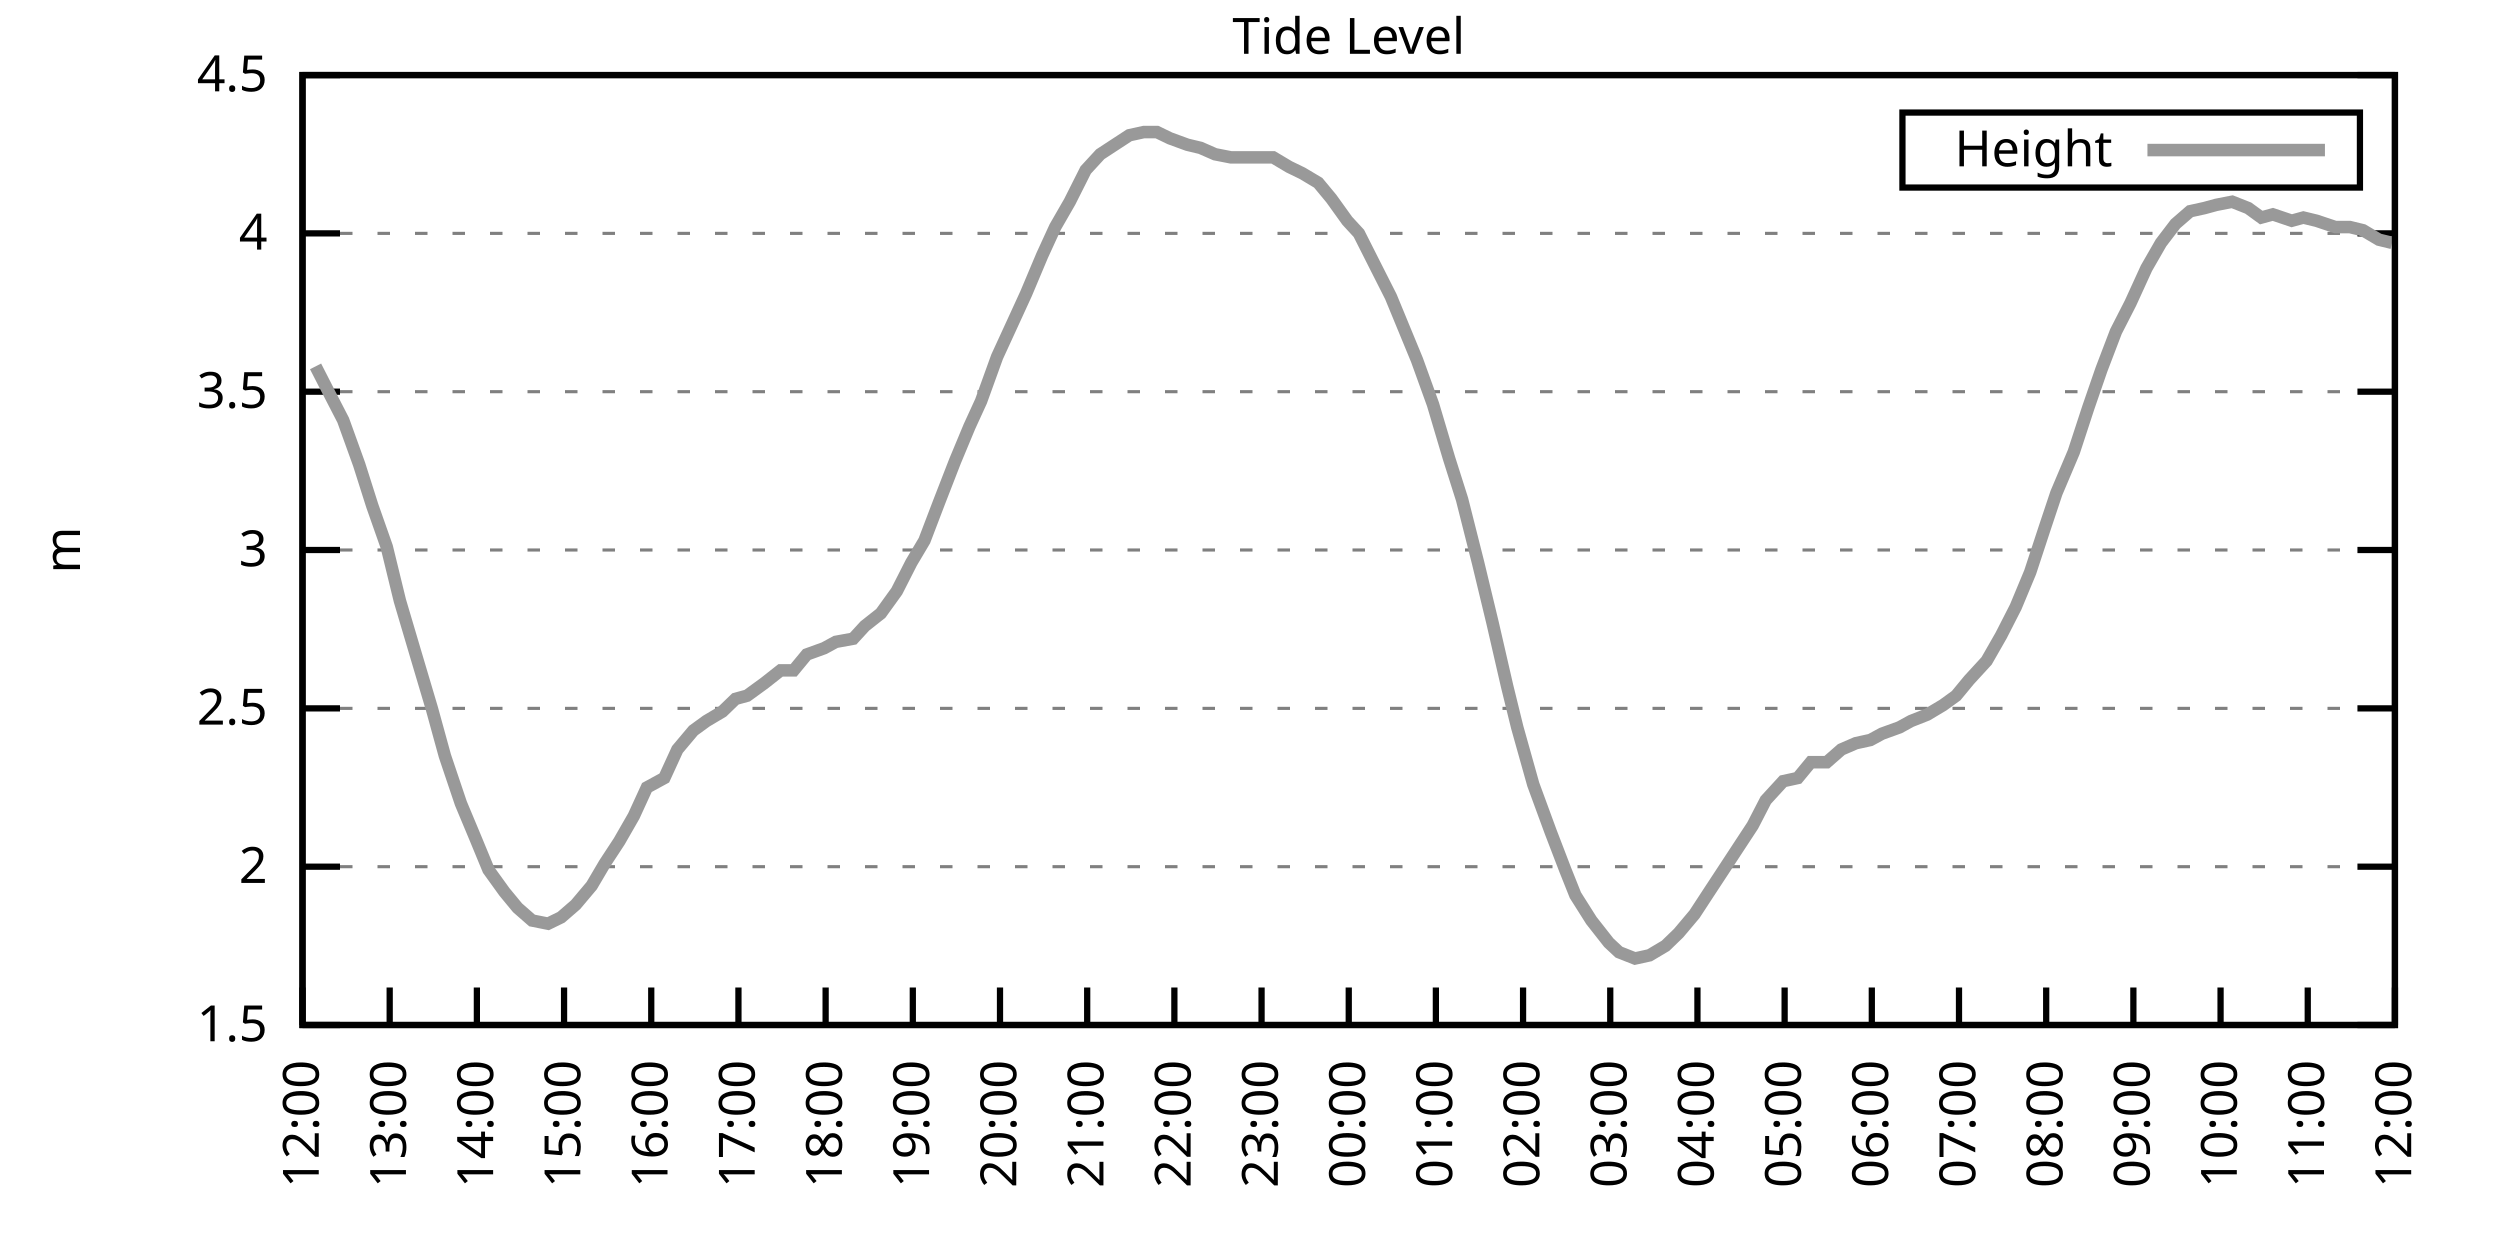
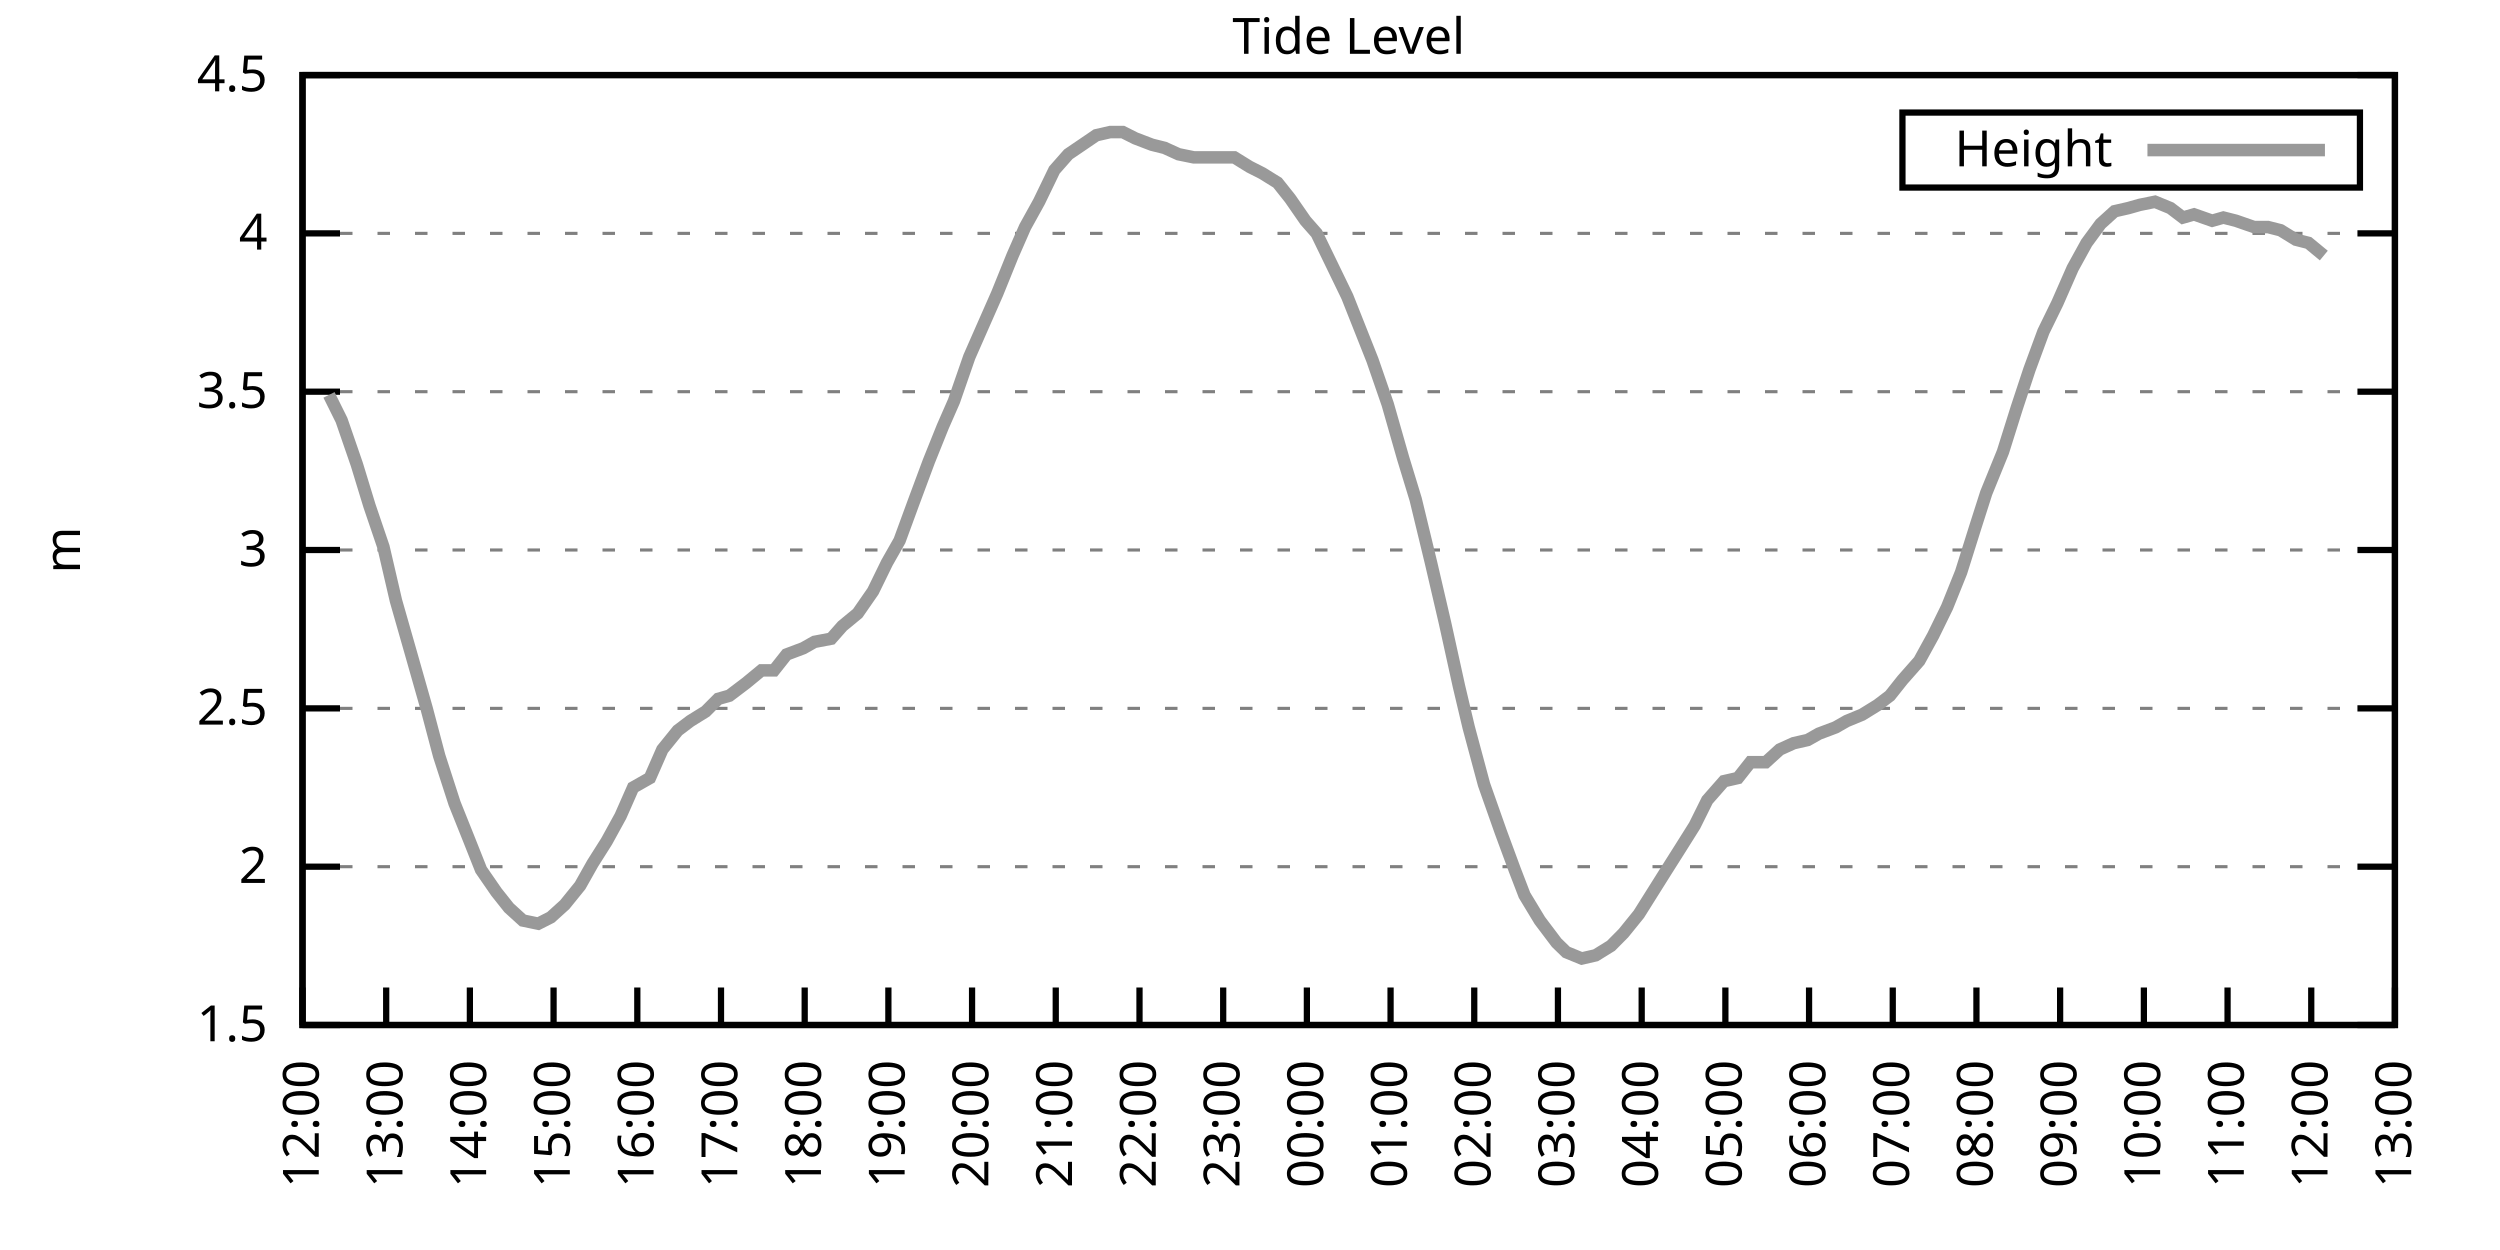
<svg xmlns="http://www.w3.org/2000/svg" xmlns:xlink="http://www.w3.org/1999/xlink" width="400" height="200" viewBox="0 0 400 200">
  <g id="gnuplot_canvas">
    <rect x="0" y="0" width="400" height="200" fill="none" />
    <defs>
      <circle id="gpDot" r="0.5" stroke-width="0.5" stroke="currentColor" />
      <path id="gpPt0" stroke-width="0.333" stroke="currentColor" d="M-1,0 h2 M0,-1 v2" />
      <path id="gpPt1" stroke-width="0.333" stroke="currentColor" d="M-1,-1 L1,1 M1,-1 L-1,1" />
      <path id="gpPt2" stroke-width="0.333" stroke="currentColor" d="M-1,0 L1,0 M0,-1 L0,1 M-1,-1 L1,1 M-1,1 L1,-1" />
      <rect id="gpPt3" stroke-width="0.333" stroke="currentColor" x="-1" y="-1" width="2" height="2" />
      <rect id="gpPt4" stroke-width="0.333" stroke="currentColor" fill="currentColor" x="-1" y="-1" width="2" height="2" />
      <circle id="gpPt5" stroke-width="0.333" stroke="currentColor" cx="0" cy="0" r="1" />
      <use xlink:href="#gpPt5" id="gpPt6" fill="currentColor" stroke="none" />
      <path id="gpPt7" stroke-width="0.333" stroke="currentColor" d="M0,-1.33 L-1.33,0.67 L1.33,0.67 z" />
      <use xlink:href="#gpPt7" id="gpPt8" fill="currentColor" stroke="none" />
      <use xlink:href="#gpPt7" id="gpPt9" stroke="currentColor" transform="rotate(180)" />
      <use xlink:href="#gpPt9" id="gpPt10" fill="currentColor" stroke="none" />
      <use xlink:href="#gpPt3" id="gpPt11" stroke="currentColor" transform="rotate(45)" />
      <use xlink:href="#gpPt11" id="gpPt12" fill="currentColor" stroke="none" />
      <path id="gpPt13" stroke-width="0.333" stroke="currentColor" d="M0,1.330 L1.265,0.411 L0.782,-1.067 L-0.782,-1.076 L-1.265,0.411 z" />
      <use xlink:href="#gpPt13" id="gpPt14" fill="currentColor" stroke="none" />
      <filter id="textbox" filterUnits="objectBoundingBox" x="0" y="0" height="1" width="1">
        <feFlood flood-color="white" flood-opacity="1" result="bgnd" />
        <feComposite in="SourceGraphic" in2="bgnd" operator="atop" />
      </filter>
      <filter id="greybox" filterUnits="objectBoundingBox" x="0" y="0" height="1" width="1">
        <feFlood flood-color="lightgrey" flood-opacity="1" result="grey" />
        <feComposite in="SourceGraphic" in2="grey" operator="atop" />
      </filter>
    </defs>
    <g fill="none" color="white" stroke="currentColor" stroke-width="1.00" stroke-linecap="butt" stroke-linejoin="miter">
</g>
    <g fill="none" color="black" stroke="currentColor" stroke-width="1.00" stroke-linecap="butt" stroke-linejoin="miter">
      <g stroke="none" shape-rendering="crispEdges">
        <polygon fill="rgb(255, 255, 255)" points="48.40,164.00 383.18,164.00 383.18,12.02 48.40,12.02 " />
      </g>
    </g>
    <g fill="none" color="black" stroke="currentColor" stroke-width="1.00" stroke-linecap="butt" stroke-linejoin="miter">
</g>
    <g fill="none" color="black" stroke="black" stroke-width="0.50" stroke-linecap="butt" stroke-linejoin="miter">
</g>
    <g fill="none" color="gray" stroke="currentColor" stroke-width="0.50" stroke-linecap="butt" stroke-linejoin="miter">
      <path stroke="gray" stroke-dasharray="2,4" class="gridline" d="M48.40,164.00 L383.19,164.00  " />
    </g>
    <g fill="none" color="gray" stroke="gray" stroke-width="1.00" stroke-linecap="butt" stroke-linejoin="miter">
</g>
    <g fill="none" color="black" stroke="currentColor" stroke-width="1.00" stroke-linecap="butt" stroke-linejoin="miter">
      <path stroke="black" d="M48.40,164.00 L54.40,164.00 M383.19,164.00 L377.19,164.00  " />
      <g transform="translate(42.80,166.60)" stroke="none" fill="black" font-family="Sans" font-size="8.00" text-anchor="end">
        <text>
          <tspan font-family="Sans"> 1.5</tspan>
        </text>
      </g>
    </g>
    <g fill="none" color="black" stroke="currentColor" stroke-width="1.00" stroke-linecap="butt" stroke-linejoin="miter">
</g>
    <g fill="none" color="black" stroke="black" stroke-width="0.50" stroke-linecap="butt" stroke-linejoin="miter">
</g>
    <g fill="none" color="gray" stroke="currentColor" stroke-width="0.50" stroke-linecap="butt" stroke-linejoin="miter">
      <path stroke="gray" stroke-dasharray="2,4" class="gridline" d="M48.40,138.67 L383.19,138.67  " />
    </g>
    <g fill="none" color="gray" stroke="gray" stroke-width="1.00" stroke-linecap="butt" stroke-linejoin="miter">
</g>
    <g fill="none" color="black" stroke="currentColor" stroke-width="1.00" stroke-linecap="butt" stroke-linejoin="miter">
      <path stroke="black" d="M48.40,138.67 L54.40,138.67 M383.19,138.67 L377.19,138.67  " />
      <g transform="translate(42.80,141.27)" stroke="none" fill="black" font-family="Sans" font-size="8.00" text-anchor="end">
        <text>
          <tspan font-family="Sans"> 2</tspan>
        </text>
      </g>
    </g>
    <g fill="none" color="black" stroke="currentColor" stroke-width="1.00" stroke-linecap="butt" stroke-linejoin="miter">
</g>
    <g fill="none" color="black" stroke="black" stroke-width="0.50" stroke-linecap="butt" stroke-linejoin="miter">
</g>
    <g fill="none" color="gray" stroke="currentColor" stroke-width="0.50" stroke-linecap="butt" stroke-linejoin="miter">
      <path stroke="gray" stroke-dasharray="2,4" class="gridline" d="M48.40,113.34 L383.19,113.34  " />
    </g>
    <g fill="none" color="gray" stroke="gray" stroke-width="1.00" stroke-linecap="butt" stroke-linejoin="miter">
</g>
    <g fill="none" color="black" stroke="currentColor" stroke-width="1.00" stroke-linecap="butt" stroke-linejoin="miter">
      <path stroke="black" d="M48.40,113.34 L54.40,113.34 M383.19,113.34 L377.19,113.34  " />
      <g transform="translate(42.80,115.94)" stroke="none" fill="black" font-family="Sans" font-size="8.00" text-anchor="end">
        <text>
          <tspan font-family="Sans"> 2.5</tspan>
        </text>
      </g>
    </g>
    <g fill="none" color="black" stroke="currentColor" stroke-width="1.00" stroke-linecap="butt" stroke-linejoin="miter">
</g>
    <g fill="none" color="black" stroke="black" stroke-width="0.50" stroke-linecap="butt" stroke-linejoin="miter">
</g>
    <g fill="none" color="gray" stroke="currentColor" stroke-width="0.50" stroke-linecap="butt" stroke-linejoin="miter">
      <path stroke="gray" stroke-dasharray="2,4" class="gridline" d="M48.40,88.00 L383.19,88.00  " />
    </g>
    <g fill="none" color="gray" stroke="gray" stroke-width="1.00" stroke-linecap="butt" stroke-linejoin="miter">
</g>
    <g fill="none" color="black" stroke="currentColor" stroke-width="1.00" stroke-linecap="butt" stroke-linejoin="miter">
      <path stroke="black" d="M48.40,88.00 L54.40,88.00 M383.19,88.00 L377.19,88.00  " />
      <g transform="translate(42.80,90.60)" stroke="none" fill="black" font-family="Sans" font-size="8.00" text-anchor="end">
        <text>
          <tspan font-family="Sans"> 3</tspan>
        </text>
      </g>
    </g>
    <g fill="none" color="black" stroke="currentColor" stroke-width="1.00" stroke-linecap="butt" stroke-linejoin="miter">
</g>
    <g fill="none" color="black" stroke="black" stroke-width="0.50" stroke-linecap="butt" stroke-linejoin="miter">
</g>
    <g fill="none" color="gray" stroke="currentColor" stroke-width="0.50" stroke-linecap="butt" stroke-linejoin="miter">
      <path stroke="gray" stroke-dasharray="2,4" class="gridline" d="M48.40,62.67 L383.19,62.67  " />
    </g>
    <g fill="none" color="gray" stroke="gray" stroke-width="1.00" stroke-linecap="butt" stroke-linejoin="miter">
</g>
    <g fill="none" color="black" stroke="currentColor" stroke-width="1.00" stroke-linecap="butt" stroke-linejoin="miter">
      <path stroke="black" d="M48.40,62.67 L54.40,62.67 M383.19,62.67 L377.19,62.67  " />
      <g transform="translate(42.80,65.27)" stroke="none" fill="black" font-family="Sans" font-size="8.00" text-anchor="end">
        <text>
          <tspan font-family="Sans"> 3.5</tspan>
        </text>
      </g>
    </g>
    <g fill="none" color="black" stroke="currentColor" stroke-width="1.00" stroke-linecap="butt" stroke-linejoin="miter">
</g>
    <g fill="none" color="black" stroke="black" stroke-width="0.50" stroke-linecap="butt" stroke-linejoin="miter">
</g>
    <g fill="none" color="gray" stroke="currentColor" stroke-width="0.50" stroke-linecap="butt" stroke-linejoin="miter">
      <path stroke="gray" stroke-dasharray="2,4" class="gridline" d="M48.40,37.34 L383.19,37.34  " />
    </g>
    <g fill="none" color="gray" stroke="gray" stroke-width="1.00" stroke-linecap="butt" stroke-linejoin="miter">
</g>
    <g fill="none" color="black" stroke="currentColor" stroke-width="1.00" stroke-linecap="butt" stroke-linejoin="miter">
      <path stroke="black" d="M48.40,37.34 L54.40,37.34 M383.19,37.34 L377.19,37.34  " />
      <g transform="translate(42.80,39.94)" stroke="none" fill="black" font-family="Sans" font-size="8.00" text-anchor="end">
        <text>
          <tspan font-family="Sans"> 4</tspan>
        </text>
      </g>
    </g>
    <g fill="none" color="black" stroke="currentColor" stroke-width="1.00" stroke-linecap="butt" stroke-linejoin="miter">
</g>
    <g fill="none" color="black" stroke="black" stroke-width="0.50" stroke-linecap="butt" stroke-linejoin="miter">
</g>
    <g fill="none" color="gray" stroke="currentColor" stroke-width="0.50" stroke-linecap="butt" stroke-linejoin="miter">
      <path stroke="gray" stroke-dasharray="2,4" class="gridline" d="M48.40,12.01 L383.19,12.01  " />
    </g>
    <g fill="none" color="gray" stroke="gray" stroke-width="1.00" stroke-linecap="butt" stroke-linejoin="miter">
</g>
    <g fill="none" color="black" stroke="currentColor" stroke-width="1.00" stroke-linecap="butt" stroke-linejoin="miter">
      <path stroke="black" d="M48.40,12.01 L54.40,12.01 M383.19,12.01 L377.19,12.01  " />
      <g transform="translate(42.80,14.61)" stroke="none" fill="black" font-family="Sans" font-size="8.00" text-anchor="end">
        <text>
          <tspan font-family="Sans"> 4.5</tspan>
        </text>
      </g>
    </g>
    <g fill="none" color="black" stroke="currentColor" stroke-width="1.00" stroke-linecap="butt" stroke-linejoin="miter">
      <path stroke="black" d="M48.40,164.00 L48.40,158.00  " />
      <g transform="translate(51.00,169.60) rotate(270.00)" stroke="none" fill="black" font-family="Sans" font-size="8.00" text-anchor="end">
        <text>
          <tspan font-family="Sans">12:00</tspan>
        </text>
      </g>
    </g>
    <g fill="none" color="black" stroke="currentColor" stroke-width="1.00" stroke-linecap="butt" stroke-linejoin="miter">
-       <path stroke="black" d="M62.35,164.00 L62.35,158.00  " />
-       <g transform="translate(64.95,169.60) rotate(270.00)" stroke="none" fill="black" font-family="Sans" font-size="8.00" text-anchor="end">
+       <path stroke="black" d="M61.79,164.00 L61.79,158.00  " />
+       <g transform="translate(64.39,169.60) rotate(270.00)" stroke="none" fill="black" font-family="Sans" font-size="8.00" text-anchor="end">
        <text>
          <tspan font-family="Sans">13:00</tspan>
        </text>
      </g>
    </g>
    <g fill="none" color="black" stroke="currentColor" stroke-width="1.00" stroke-linecap="butt" stroke-linejoin="miter">
-       <path stroke="black" d="M76.30,164.00 L76.30,158.00  " />
-       <g transform="translate(78.90,169.60) rotate(270.00)" stroke="none" fill="black" font-family="Sans" font-size="8.00" text-anchor="end">
+       <path stroke="black" d="M75.18,164.00 L75.18,158.00  " />
+       <g transform="translate(77.78,169.60) rotate(270.00)" stroke="none" fill="black" font-family="Sans" font-size="8.00" text-anchor="end">
        <text>
          <tspan font-family="Sans">14:00</tspan>
        </text>
      </g>
    </g>
    <g fill="none" color="black" stroke="currentColor" stroke-width="1.00" stroke-linecap="butt" stroke-linejoin="miter">
-       <path stroke="black" d="M90.25,164.00 L90.25,158.00  " />
-       <g transform="translate(92.85,169.60) rotate(270.00)" stroke="none" fill="black" font-family="Sans" font-size="8.00" text-anchor="end">
+       <path stroke="black" d="M88.57,164.00 L88.57,158.00  " />
+       <g transform="translate(91.17,169.60) rotate(270.00)" stroke="none" fill="black" font-family="Sans" font-size="8.00" text-anchor="end">
        <text>
          <tspan font-family="Sans">15:00</tspan>
        </text>
      </g>
    </g>
    <g fill="none" color="black" stroke="currentColor" stroke-width="1.00" stroke-linecap="butt" stroke-linejoin="miter">
-       <path stroke="black" d="M104.20,164.00 L104.20,158.00  " />
-       <g transform="translate(106.80,169.60) rotate(270.00)" stroke="none" fill="black" font-family="Sans" font-size="8.00" text-anchor="end">
+       <path stroke="black" d="M101.97,164.00 L101.97,158.00  " />
+       <g transform="translate(104.57,169.60) rotate(270.00)" stroke="none" fill="black" font-family="Sans" font-size="8.00" text-anchor="end">
        <text>
          <tspan font-family="Sans">16:00</tspan>
        </text>
      </g>
    </g>
    <g fill="none" color="black" stroke="currentColor" stroke-width="1.00" stroke-linecap="butt" stroke-linejoin="miter">
-       <path stroke="black" d="M118.15,164.00 L118.15,158.00  " />
-       <g transform="translate(120.75,169.60) rotate(270.00)" stroke="none" fill="black" font-family="Sans" font-size="8.00" text-anchor="end">
+       <path stroke="black" d="M115.36,164.00 L115.36,158.00  " />
+       <g transform="translate(117.96,169.60) rotate(270.00)" stroke="none" fill="black" font-family="Sans" font-size="8.00" text-anchor="end">
        <text>
          <tspan font-family="Sans">17:00</tspan>
        </text>
      </g>
    </g>
    <g fill="none" color="black" stroke="currentColor" stroke-width="1.00" stroke-linecap="butt" stroke-linejoin="miter">
-       <path stroke="black" d="M132.10,164.00 L132.10,158.00  " />
-       <g transform="translate(134.70,169.60) rotate(270.00)" stroke="none" fill="black" font-family="Sans" font-size="8.00" text-anchor="end">
+       <path stroke="black" d="M128.75,164.00 L128.75,158.00  " />
+       <g transform="translate(131.35,169.60) rotate(270.00)" stroke="none" fill="black" font-family="Sans" font-size="8.00" text-anchor="end">
        <text>
          <tspan font-family="Sans">18:00</tspan>
        </text>
      </g>
    </g>
    <g fill="none" color="black" stroke="currentColor" stroke-width="1.00" stroke-linecap="butt" stroke-linejoin="miter">
-       <path stroke="black" d="M146.05,164.00 L146.05,158.00  " />
-       <g transform="translate(148.65,169.60) rotate(270.00)" stroke="none" fill="black" font-family="Sans" font-size="8.00" text-anchor="end">
+       <path stroke="black" d="M142.14,164.00 L142.14,158.00  " />
+       <g transform="translate(144.74,169.60) rotate(270.00)" stroke="none" fill="black" font-family="Sans" font-size="8.00" text-anchor="end">
        <text>
          <tspan font-family="Sans">19:00</tspan>
        </text>
      </g>
    </g>
    <g fill="none" color="black" stroke="currentColor" stroke-width="1.00" stroke-linecap="butt" stroke-linejoin="miter">
-       <path stroke="black" d="M160.00,164.00 L160.00,158.00  " />
-       <g transform="translate(162.60,169.60) rotate(270.00)" stroke="none" fill="black" font-family="Sans" font-size="8.00" text-anchor="end">
+       <path stroke="black" d="M155.53,164.00 L155.53,158.00  " />
+       <g transform="translate(158.13,169.60) rotate(270.00)" stroke="none" fill="black" font-family="Sans" font-size="8.00" text-anchor="end">
        <text>
          <tspan font-family="Sans">20:00</tspan>
        </text>
      </g>
    </g>
    <g fill="none" color="black" stroke="currentColor" stroke-width="1.00" stroke-linecap="butt" stroke-linejoin="miter">
-       <path stroke="black" d="M173.95,164.00 L173.95,158.00  " />
-       <g transform="translate(176.55,169.60) rotate(270.00)" stroke="none" fill="black" font-family="Sans" font-size="8.00" text-anchor="end">
+       <path stroke="black" d="M168.92,164.00 L168.92,158.00  " />
+       <g transform="translate(171.52,169.60) rotate(270.00)" stroke="none" fill="black" font-family="Sans" font-size="8.00" text-anchor="end">
        <text>
          <tspan font-family="Sans">21:00</tspan>
        </text>
      </g>
    </g>
    <g fill="none" color="black" stroke="currentColor" stroke-width="1.00" stroke-linecap="butt" stroke-linejoin="miter">
-       <path stroke="black" d="M187.90,164.00 L187.90,158.00  " />
-       <g transform="translate(190.50,169.60) rotate(270.00)" stroke="none" fill="black" font-family="Sans" font-size="8.00" text-anchor="end">
+       <path stroke="black" d="M182.32,164.00 L182.32,158.00  " />
+       <g transform="translate(184.92,169.60) rotate(270.00)" stroke="none" fill="black" font-family="Sans" font-size="8.00" text-anchor="end">
        <text>
          <tspan font-family="Sans">22:00</tspan>
        </text>
      </g>
    </g>
    <g fill="none" color="black" stroke="currentColor" stroke-width="1.00" stroke-linecap="butt" stroke-linejoin="miter">
-       <path stroke="black" d="M201.85,164.00 L201.85,158.00  " />
-       <g transform="translate(204.45,169.60) rotate(270.00)" stroke="none" fill="black" font-family="Sans" font-size="8.00" text-anchor="end">
+       <path stroke="black" d="M195.71,164.00 L195.71,158.00  " />
+       <g transform="translate(198.31,169.60) rotate(270.00)" stroke="none" fill="black" font-family="Sans" font-size="8.00" text-anchor="end">
        <text>
          <tspan font-family="Sans">23:00</tspan>
        </text>
      </g>
    </g>
    <g fill="none" color="black" stroke="currentColor" stroke-width="1.00" stroke-linecap="butt" stroke-linejoin="miter">
-       <path stroke="black" d="M215.80,164.00 L215.80,158.00  " />
-       <g transform="translate(218.40,169.60) rotate(270.00)" stroke="none" fill="black" font-family="Sans" font-size="8.00" text-anchor="end">
+       <path stroke="black" d="M209.10,164.00 L209.10,158.00  " />
+       <g transform="translate(211.70,169.60) rotate(270.00)" stroke="none" fill="black" font-family="Sans" font-size="8.00" text-anchor="end">
        <text>
          <tspan font-family="Sans">00:00</tspan>
        </text>
      </g>
    </g>
    <g fill="none" color="black" stroke="currentColor" stroke-width="1.00" stroke-linecap="butt" stroke-linejoin="miter">
-       <path stroke="black" d="M229.74,164.00 L229.74,158.00  " />
-       <g transform="translate(232.34,169.60) rotate(270.00)" stroke="none" fill="black" font-family="Sans" font-size="8.00" text-anchor="end">
+       <path stroke="black" d="M222.49,164.00 L222.49,158.00  " />
+       <g transform="translate(225.09,169.60) rotate(270.00)" stroke="none" fill="black" font-family="Sans" font-size="8.00" text-anchor="end">
        <text>
          <tspan font-family="Sans">01:00</tspan>
        </text>
      </g>
    </g>
    <g fill="none" color="black" stroke="currentColor" stroke-width="1.00" stroke-linecap="butt" stroke-linejoin="miter">
-       <path stroke="black" d="M243.69,164.00 L243.69,158.00  " />
-       <g transform="translate(246.29,169.60) rotate(270.00)" stroke="none" fill="black" font-family="Sans" font-size="8.00" text-anchor="end">
+       <path stroke="black" d="M235.88,164.00 L235.88,158.00  " />
+       <g transform="translate(238.48,169.60) rotate(270.00)" stroke="none" fill="black" font-family="Sans" font-size="8.00" text-anchor="end">
        <text>
          <tspan font-family="Sans">02:00</tspan>
        </text>
      </g>
    </g>
    <g fill="none" color="black" stroke="currentColor" stroke-width="1.00" stroke-linecap="butt" stroke-linejoin="miter">
-       <path stroke="black" d="M257.64,164.00 L257.64,158.00  " />
-       <g transform="translate(260.24,169.60) rotate(270.00)" stroke="none" fill="black" font-family="Sans" font-size="8.00" text-anchor="end">
+       <path stroke="black" d="M249.27,164.00 L249.27,158.00  " />
+       <g transform="translate(251.87,169.60) rotate(270.00)" stroke="none" fill="black" font-family="Sans" font-size="8.00" text-anchor="end">
        <text>
          <tspan font-family="Sans">03:00</tspan>
        </text>
      </g>
    </g>
    <g fill="none" color="black" stroke="currentColor" stroke-width="1.00" stroke-linecap="butt" stroke-linejoin="miter">
-       <path stroke="black" d="M271.59,164.00 L271.59,158.00  " />
-       <g transform="translate(274.19,169.60) rotate(270.00)" stroke="none" fill="black" font-family="Sans" font-size="8.00" text-anchor="end">
+       <path stroke="black" d="M262.67,164.00 L262.67,158.00  " />
+       <g transform="translate(265.27,169.60) rotate(270.00)" stroke="none" fill="black" font-family="Sans" font-size="8.00" text-anchor="end">
        <text>
          <tspan font-family="Sans">04:00</tspan>
        </text>
      </g>
    </g>
    <g fill="none" color="black" stroke="currentColor" stroke-width="1.00" stroke-linecap="butt" stroke-linejoin="miter">
-       <path stroke="black" d="M285.54,164.00 L285.54,158.00  " />
-       <g transform="translate(288.14,169.60) rotate(270.00)" stroke="none" fill="black" font-family="Sans" font-size="8.00" text-anchor="end">
+       <path stroke="black" d="M276.06,164.00 L276.06,158.00  " />
+       <g transform="translate(278.66,169.60) rotate(270.00)" stroke="none" fill="black" font-family="Sans" font-size="8.00" text-anchor="end">
        <text>
          <tspan font-family="Sans">05:00</tspan>
        </text>
      </g>
    </g>
    <g fill="none" color="black" stroke="currentColor" stroke-width="1.00" stroke-linecap="butt" stroke-linejoin="miter">
-       <path stroke="black" d="M299.49,164.00 L299.49,158.00  " />
-       <g transform="translate(302.09,169.60) rotate(270.00)" stroke="none" fill="black" font-family="Sans" font-size="8.00" text-anchor="end">
+       <path stroke="black" d="M289.45,164.00 L289.45,158.00  " />
+       <g transform="translate(292.05,169.60) rotate(270.00)" stroke="none" fill="black" font-family="Sans" font-size="8.00" text-anchor="end">
        <text>
          <tspan font-family="Sans">06:00</tspan>
        </text>
      </g>
    </g>
    <g fill="none" color="black" stroke="currentColor" stroke-width="1.00" stroke-linecap="butt" stroke-linejoin="miter">
-       <path stroke="black" d="M313.44,164.00 L313.44,158.00  " />
-       <g transform="translate(316.04,169.60) rotate(270.00)" stroke="none" fill="black" font-family="Sans" font-size="8.00" text-anchor="end">
+       <path stroke="black" d="M302.84,164.00 L302.84,158.00  " />
+       <g transform="translate(305.44,169.60) rotate(270.00)" stroke="none" fill="black" font-family="Sans" font-size="8.00" text-anchor="end">
        <text>
          <tspan font-family="Sans">07:00</tspan>
        </text>
      </g>
    </g>
    <g fill="none" color="black" stroke="currentColor" stroke-width="1.00" stroke-linecap="butt" stroke-linejoin="miter">
-       <path stroke="black" d="M327.39,164.00 L327.39,158.00  " />
-       <g transform="translate(329.99,169.60) rotate(270.00)" stroke="none" fill="black" font-family="Sans" font-size="8.00" text-anchor="end">
+       <path stroke="black" d="M316.23,164.00 L316.23,158.00  " />
+       <g transform="translate(318.83,169.60) rotate(270.00)" stroke="none" fill="black" font-family="Sans" font-size="8.00" text-anchor="end">
        <text>
          <tspan font-family="Sans">08:00</tspan>
        </text>
      </g>
    </g>
    <g fill="none" color="black" stroke="currentColor" stroke-width="1.00" stroke-linecap="butt" stroke-linejoin="miter">
-       <path stroke="black" d="M341.34,164.00 L341.34,158.00  " />
-       <g transform="translate(343.94,169.60) rotate(270.00)" stroke="none" fill="black" font-family="Sans" font-size="8.00" text-anchor="end">
+       <path stroke="black" d="M329.62,164.00 L329.62,158.00  " />
+       <g transform="translate(332.22,169.60) rotate(270.00)" stroke="none" fill="black" font-family="Sans" font-size="8.00" text-anchor="end">
        <text>
          <tspan font-family="Sans">09:00</tspan>
        </text>
      </g>
    </g>
    <g fill="none" color="black" stroke="currentColor" stroke-width="1.00" stroke-linecap="butt" stroke-linejoin="miter">
-       <path stroke="black" d="M355.29,164.00 L355.29,158.00  " />
-       <g transform="translate(357.89,169.60) rotate(270.00)" stroke="none" fill="black" font-family="Sans" font-size="8.00" text-anchor="end">
+       <path stroke="black" d="M343.02,164.00 L343.02,158.00  " />
+       <g transform="translate(345.62,169.60) rotate(270.00)" stroke="none" fill="black" font-family="Sans" font-size="8.00" text-anchor="end">
        <text>
          <tspan font-family="Sans">10:00</tspan>
        </text>
      </g>
    </g>
    <g fill="none" color="black" stroke="currentColor" stroke-width="1.00" stroke-linecap="butt" stroke-linejoin="miter">
-       <path stroke="black" d="M369.24,164.00 L369.24,158.00  " />
-       <g transform="translate(371.84,169.60) rotate(270.00)" stroke="none" fill="black" font-family="Sans" font-size="8.00" text-anchor="end">
+       <path stroke="black" d="M356.41,164.00 L356.41,158.00  " />
+       <g transform="translate(359.01,169.60) rotate(270.00)" stroke="none" fill="black" font-family="Sans" font-size="8.00" text-anchor="end">
        <text>
          <tspan font-family="Sans">11:00</tspan>
+         </text>
+       </g>
+     </g>
+     <g fill="none" color="black" stroke="currentColor" stroke-width="1.00" stroke-linecap="butt" stroke-linejoin="miter">
+       <path stroke="black" d="M369.80,164.00 L369.80,158.00  " />
+       <g transform="translate(372.40,169.60) rotate(270.00)" stroke="none" fill="black" font-family="Sans" font-size="8.00" text-anchor="end">
+         <text>
+           <tspan font-family="Sans">12:00</tspan>
        </text>
      </g>
    </g>
    <g fill="none" color="black" stroke="currentColor" stroke-width="1.00" stroke-linecap="butt" stroke-linejoin="miter">
      <path stroke="black" d="M383.19,164.00 L383.19,158.00  " />
      <g transform="translate(385.79,169.60) rotate(270.00)" stroke="none" fill="black" font-family="Sans" font-size="8.00" text-anchor="end">
        <text>
-           <tspan font-family="Sans">12:00</tspan>
+           <tspan font-family="Sans">13:00</tspan>
        </text>
      </g>
    </g>
    <g fill="none" color="black" stroke="currentColor" stroke-width="1.00" stroke-linecap="butt" stroke-linejoin="miter">
</g>
    <g fill="none" color="black" stroke="currentColor" stroke-width="1.00" stroke-linecap="butt" stroke-linejoin="miter">
      <path stroke="black" d="M48.40,12.01 L48.40,164.00 L383.19,164.00 L383.19,12.01 L48.40,12.01 Z  " />
    </g>
    <g fill="none" color="black" stroke="currentColor" stroke-width="1.00" stroke-linecap="butt" stroke-linejoin="miter">
</g>
    <g fill="none" color="black" stroke="currentColor" stroke-width="1.00" stroke-linecap="butt" stroke-linejoin="miter">
      <path stroke="black" d="M304.39,30.01 L304.39,18.01 L377.59,18.01 L377.59,30.01 L304.39,30.01 Z  " />
    </g>
    <g id="Tide_level_plot_1">
      <g fill="none" color="white" stroke="black" stroke-width="2.00" stroke-linecap="butt" stroke-linejoin="miter">
</g>
      <g fill="none" color="black" stroke="currentColor" stroke-width="2.00" stroke-linecap="butt" stroke-linejoin="miter">
        <g transform="translate(337.99,26.61)" stroke="none" fill="black" font-family="Sans" font-size="8.00" text-anchor="end">
          <text>
            <tspan font-family="Sans">Height</tspan>
          </text>
        </g>
      </g>
      <g fill="none" color="black" stroke="currentColor" stroke-width="2.00" stroke-linecap="butt" stroke-linejoin="miter">
-         <path stroke="rgb(153, 153, 153)" d="M343.59,24.01 L371.99,24.01 M50.49,58.62 L52.82,63.18 L54.91,67.23 L57.47,74.33 L59.56,80.91 L61.88,87.50   L63.98,96.11 L66.53,104.72 L69.09,113.34 L71.18,120.94 L73.74,128.54 L76.07,134.11 L78.16,139.17 L80.72,142.72   L82.81,145.25 L85.13,147.28 L87.69,147.79 L89.78,146.77 L92.11,144.75 L94.67,141.71 L96.76,138.16 L99.08,134.62   L101.41,130.56 L103.50,126.00 L106.29,124.48 L108.38,119.92 L110.94,116.88 L113.03,115.36 L115.59,113.84 L117.68,111.82   L119.54,111.31 L122.33,109.28 L124.89,107.26 L126.98,107.26 L129.08,104.72 L131.87,103.71 L133.72,102.70 L136.51,102.19   L138.37,100.16 L140.93,98.14 L143.49,94.59 L145.81,90.03 L147.91,86.49 L150.23,80.41 L152.79,73.82 L155.11,68.25   L156.97,64.19 L159.53,57.10 L162.09,51.53 L164.18,46.97 L166.74,40.89 L168.83,36.33 L171.16,32.28 L173.71,27.21   L176.04,24.68 L178.36,23.16 L180.69,21.64 L183.01,21.13 L185.11,21.13 L187.20,22.14 L189.99,23.16 L192.08,23.66   L194.41,24.68 L196.96,25.18 L199.06,25.18 L201.61,25.18 L203.71,25.18 L206.26,26.70 L208.36,27.72 L210.91,29.24   L213.01,31.77 L215.56,35.32 L217.42,37.34 L219.98,42.41 L222.54,47.47 L224.63,52.54 L226.72,57.61 L229.28,64.70   L231.84,73.31 L233.93,79.90 L236.49,90.03 L238.81,99.66 L241.14,109.79 L242.76,116.38 L245.32,125.50 L248.11,133.10   L250.44,139.17 L252.06,143.23 L254.62,147.28 L257.41,150.83 L259.04,152.35 L261.60,153.36 L263.92,152.85 L266.48,151.33   L268.57,149.31 L271.13,146.27 L273.45,142.72 L275.78,139.17 L278.10,135.63 L280.43,132.08 L282.52,128.03 L285.31,124.99   L287.64,124.48 L289.73,121.95 L292.29,121.95 L294.61,119.92 L296.94,118.91 L299.26,118.40 L301.12,117.39 L303.91,116.38   L305.77,115.36 L308.33,114.35 L310.88,112.83 L312.98,111.31 L315.07,108.78 L317.86,105.74 L320.18,101.68 L322.51,97.12   L324.83,91.55 L327.16,84.46 L329.02,78.89 L331.81,72.30 L334.13,65.21 L336.23,59.13 L338.55,53.05 L340.88,48.49   L343.43,42.91 L345.76,38.86 L348.08,35.82 L350.41,33.80 L352.73,33.29 L354.59,32.78 L357.15,32.28 L359.71,33.29   L361.80,34.81 L363.66,34.30 L366.68,35.32 L368.54,34.81 L370.64,35.32 L373.66,36.33 L375.98,36.33 L378.08,36.84   L380.63,38.35 L382.73,38.86  " />
+         <path stroke="rgb(153, 153, 153)" d="M343.59,24.01 L371.99,24.01 M52.64,63.18 L54.65,67.23 L57.10,74.33 L59.11,80.91 L61.35,87.50 L63.35,96.11   L65.81,104.72 L68.26,113.34 L70.27,120.94 L72.73,128.54 L74.96,134.11 L76.97,139.17 L79.42,142.72 L81.43,145.25   L83.66,147.28 L86.12,147.79 L88.13,146.77 L90.36,144.75 L92.82,141.71 L94.82,138.16 L97.06,134.62 L99.29,130.56   L101.30,126.00 L103.98,124.48 L105.98,119.92 L108.44,116.88 L110.45,115.36 L112.90,113.84 L114.91,111.82 L116.70,111.31   L119.38,109.28 L121.83,107.26 L123.84,107.26 L125.85,104.72 L128.53,103.71 L130.31,102.70 L132.99,102.19 L134.78,100.16   L137.23,98.14 L139.69,94.59 L141.92,90.03 L143.93,86.49 L146.16,80.41 L148.61,73.82 L150.85,68.25 L152.63,64.19   L155.09,57.10 L157.54,51.53 L159.55,46.97 L162.01,40.89 L164.01,36.33 L166.25,32.28 L168.70,27.21 L170.93,24.68   L173.17,23.16 L175.40,21.64 L177.63,21.13 L179.64,21.13 L181.65,22.14 L184.32,23.16 L186.33,23.66 L188.57,24.68   L191.02,25.18 L193.03,25.18 L195.48,25.18 L197.49,25.18 L199.95,26.70 L201.96,27.72 L204.41,29.24 L206.42,31.77   L208.88,35.32 L210.66,37.34 L213.12,42.41 L215.57,47.47 L217.58,52.54 L219.59,57.61 L222.04,64.70 L224.50,73.31   L226.51,79.90 L228.96,90.03 L231.20,99.66 L233.43,109.79 L234.99,116.38 L237.44,125.50 L240.12,133.10 L242.36,139.17   L243.92,143.23 L246.37,147.28 L249.05,150.83 L250.61,152.35 L253.07,153.36 L255.30,152.85 L257.76,151.33 L259.76,149.31   L262.22,146.27 L264.45,142.72 L266.68,139.17 L268.92,135.63 L271.15,132.08 L273.16,128.03 L275.83,124.99 L278.07,124.48   L280.07,121.95 L282.53,121.95 L284.76,119.92 L286.99,118.91 L289.23,118.40 L291.01,117.39 L293.69,116.38 L295.48,115.36   L297.93,114.35 L300.39,112.83 L302.39,111.31 L304.40,108.78 L307.08,105.74 L309.31,101.68 L311.54,97.12 L313.78,91.55   L316.01,84.46 L317.79,78.89 L320.47,72.30 L322.70,65.21 L324.71,59.13 L326.95,53.05 L329.18,48.49 L331.63,42.91   L333.86,38.86 L336.10,35.82 L338.33,33.80 L340.56,33.29 L342.35,32.78 L344.80,32.28 L347.26,33.29 L349.26,34.81   L351.05,34.30 L353.95,35.32 L355.74,34.81 L357.75,35.32 L360.65,36.33 L362.88,36.33 L364.89,36.84 L367.34,38.35   L369.35,38.86 L371.81,40.89  " />
      </g>
    </g>
    <g fill="none" color="black" stroke="currentColor" stroke-width="2.00" stroke-linecap="butt" stroke-linejoin="miter">
</g>
    <g fill="none" color="black" stroke="black" stroke-width="1.00" stroke-linecap="butt" stroke-linejoin="miter">
</g>
    <g fill="none" color="black" stroke="currentColor" stroke-width="1.00" stroke-linecap="butt" stroke-linejoin="miter">
      <path stroke="black" d="M48.40,12.01 L48.40,164.00 L383.19,164.00 L383.19,12.01 L48.40,12.01 Z  " />
      <g transform="translate(12.80,88.01) rotate(270.00)" stroke="none" fill="black" font-family="Sans" font-size="8.00" text-anchor="middle">
        <text>
          <tspan font-family="Sans">m</tspan>
        </text>
      </g>
    </g>
    <g fill="none" color="black" stroke="currentColor" stroke-width="1.00" stroke-linecap="butt" stroke-linejoin="miter">
</g>
    <g fill="none" color="black" stroke="currentColor" stroke-width="1.00" stroke-linecap="butt" stroke-linejoin="miter">
      <g transform="translate(215.79,8.61)" stroke="none" fill="black" font-family="Sans" font-size="8.00" text-anchor="middle">
        <text>
          <tspan font-family="Sans">Tide Level</tspan>
        </text>
      </g>
    </g>
    <g fill="none" color="black" stroke="currentColor" stroke-width="1.00" stroke-linecap="butt" stroke-linejoin="miter">
</g>
  </g>
</svg>
